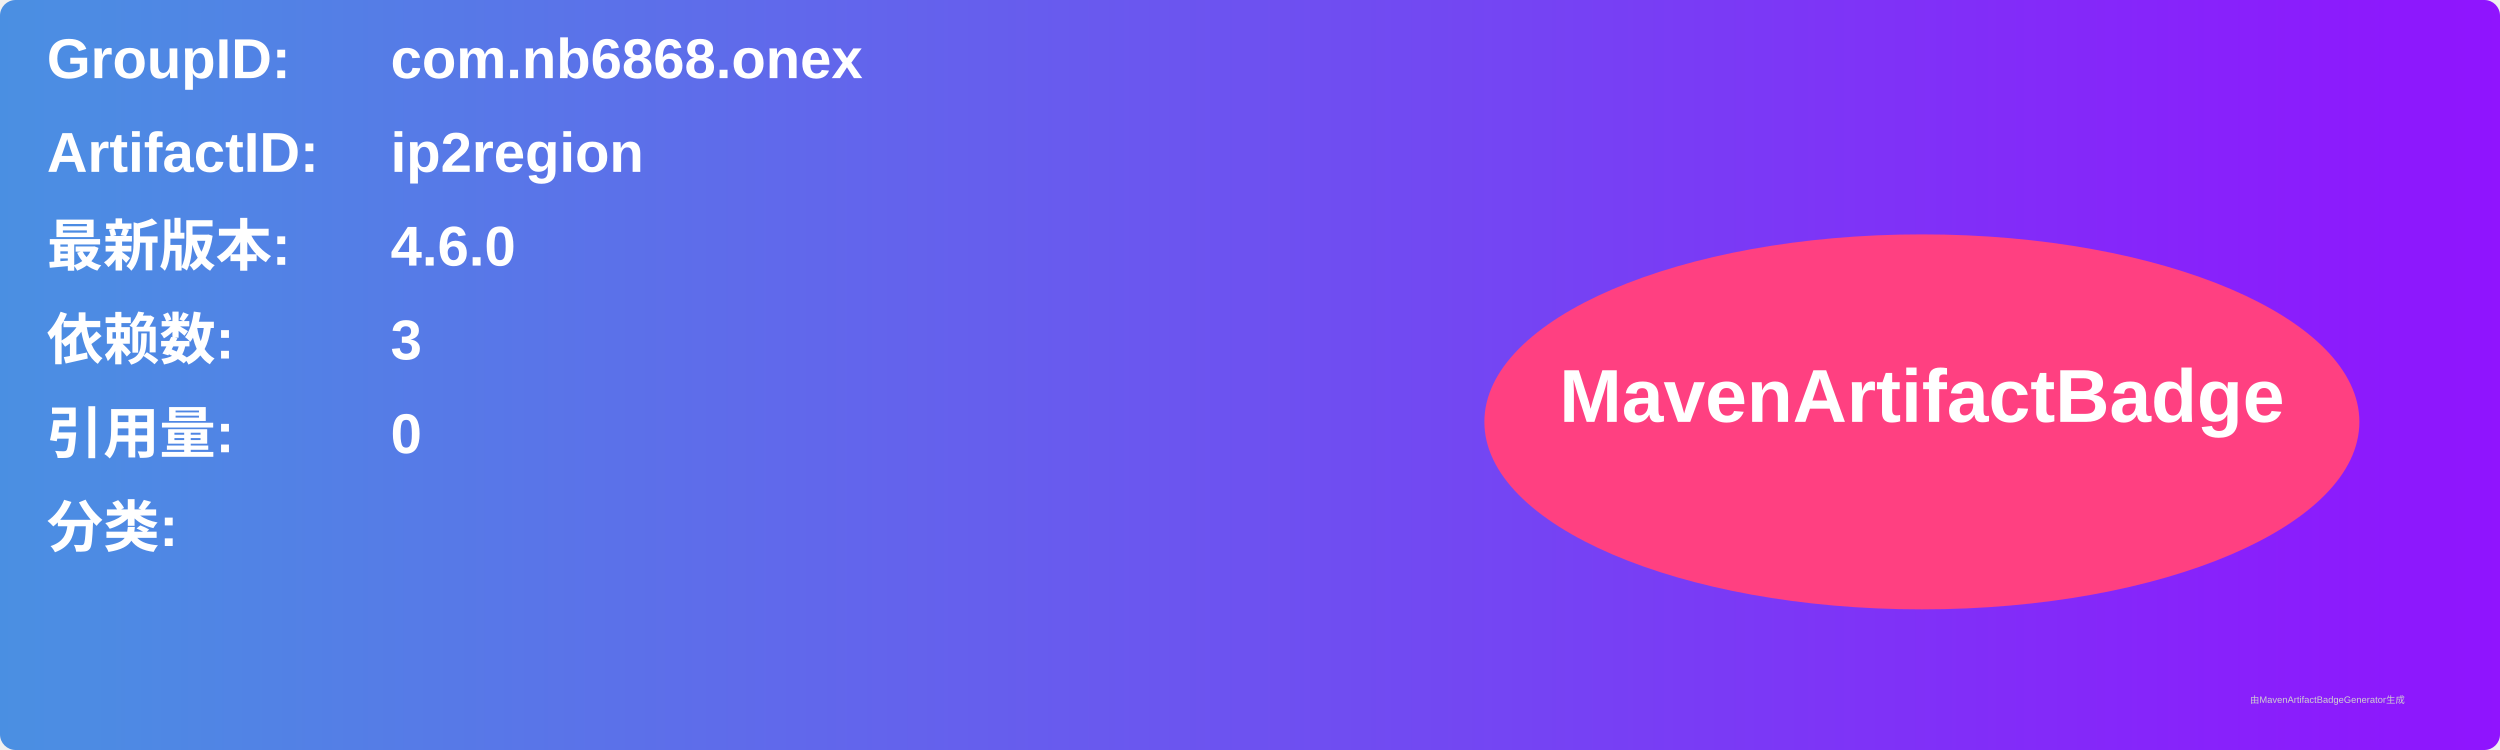
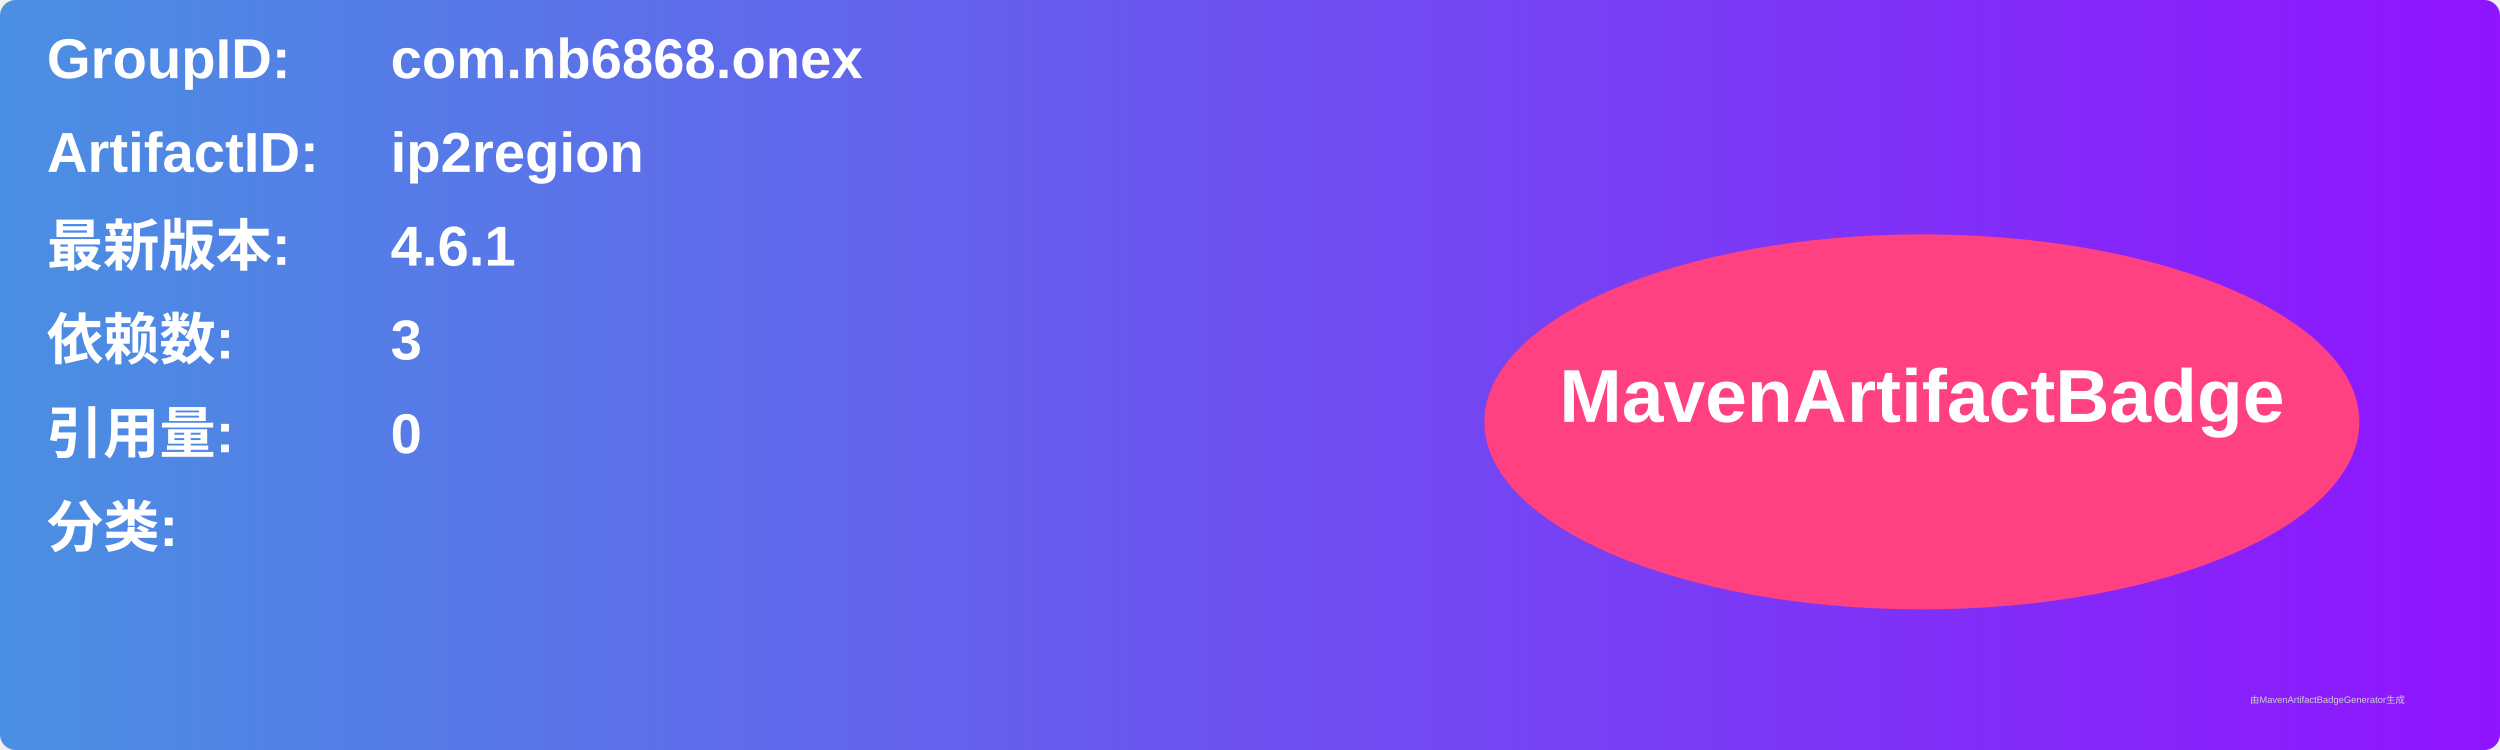
<svg xmlns="http://www.w3.org/2000/svg" width="800" height="240" viewBox="0 0 800 240">
  <linearGradient id="grad" x1="0%" y1="0%" x2="100%" y2="0%">
    <stop offset="0%" stop-color="#4a90e2" />
    <stop offset="100%" stop-color="#9013fe" />
  </linearGradient>
  <rect width="100%" height="100%" rx="5" ry="5" fill="url(#grad)" />
  <g transform="translate(15, 15)">
    <text x="0" y="10" font-family="Arial" font-size="18" fill="white" font-weight="bold" width="260">GroupID:</text>
    <text x="110" y="10" font-family="Arial" font-size="18" fill="white" font-weight="bold" width="460">com.nb6868.onex</text>
    <text x="0" y="40" font-family="Arial" font-size="18" fill="white" font-weight="bold" width="260">ArtifactID:</text>
    <text x="110" y="40" font-family="Arial" font-size="18" fill="white" font-weight="bold" width="460">ip2region</text>
    <text x="0" y="70" font-family="Arial" font-size="18" fill="white" font-weight="bold">最新版本:</text>
    <text x="110" y="70" font-family="Arial" font-size="18" fill="white" font-weight="bold">
-       <tspan font-weight="bold">4.6.0</tspan>
+       <tspan font-weight="bold">4.6.1</tspan>
    </text>
    <text x="0" y="100" font-family="Arial" font-size="18" fill="white" font-weight="bold">依赖数: </text>
    <text x="110" y="100" font-family="Arial" font-size="18" fill="white">
      <tspan font-weight="bold">3</tspan>
    </text>
    <text x="0" y="130" font-family="Arial" font-size="18" fill="white" font-weight="bold">引用量: </text>
    <text x="110" y="130" font-family="Arial" font-size="18" fill="white">
      <tspan font-weight="bold">0</tspan>
    </text>
    <text x="0" y="160" font-family="Arial" font-size="18" fill="white" font-weight="bold">分类:</text>
    <text x="10" y="190" font-family="Arial" font-size="10" fill="white">
      <tspan font-weight="bold" />
    </text>
    <ellipse cx="600" cy="120" rx="140" ry="60" fill="#ff4081" />
    <text x="600" y="120" text-anchor="middle" font-family="Arial" font-size="24" fill="white" font-weight="bold">MavenArtifactBadge</text>
  </g>
  <text x="720" y="225" font-family="Arial" font-size="3" fill="#d0d0d0">由MavenArtifactBadgeGenerator生成</text>
</svg>
